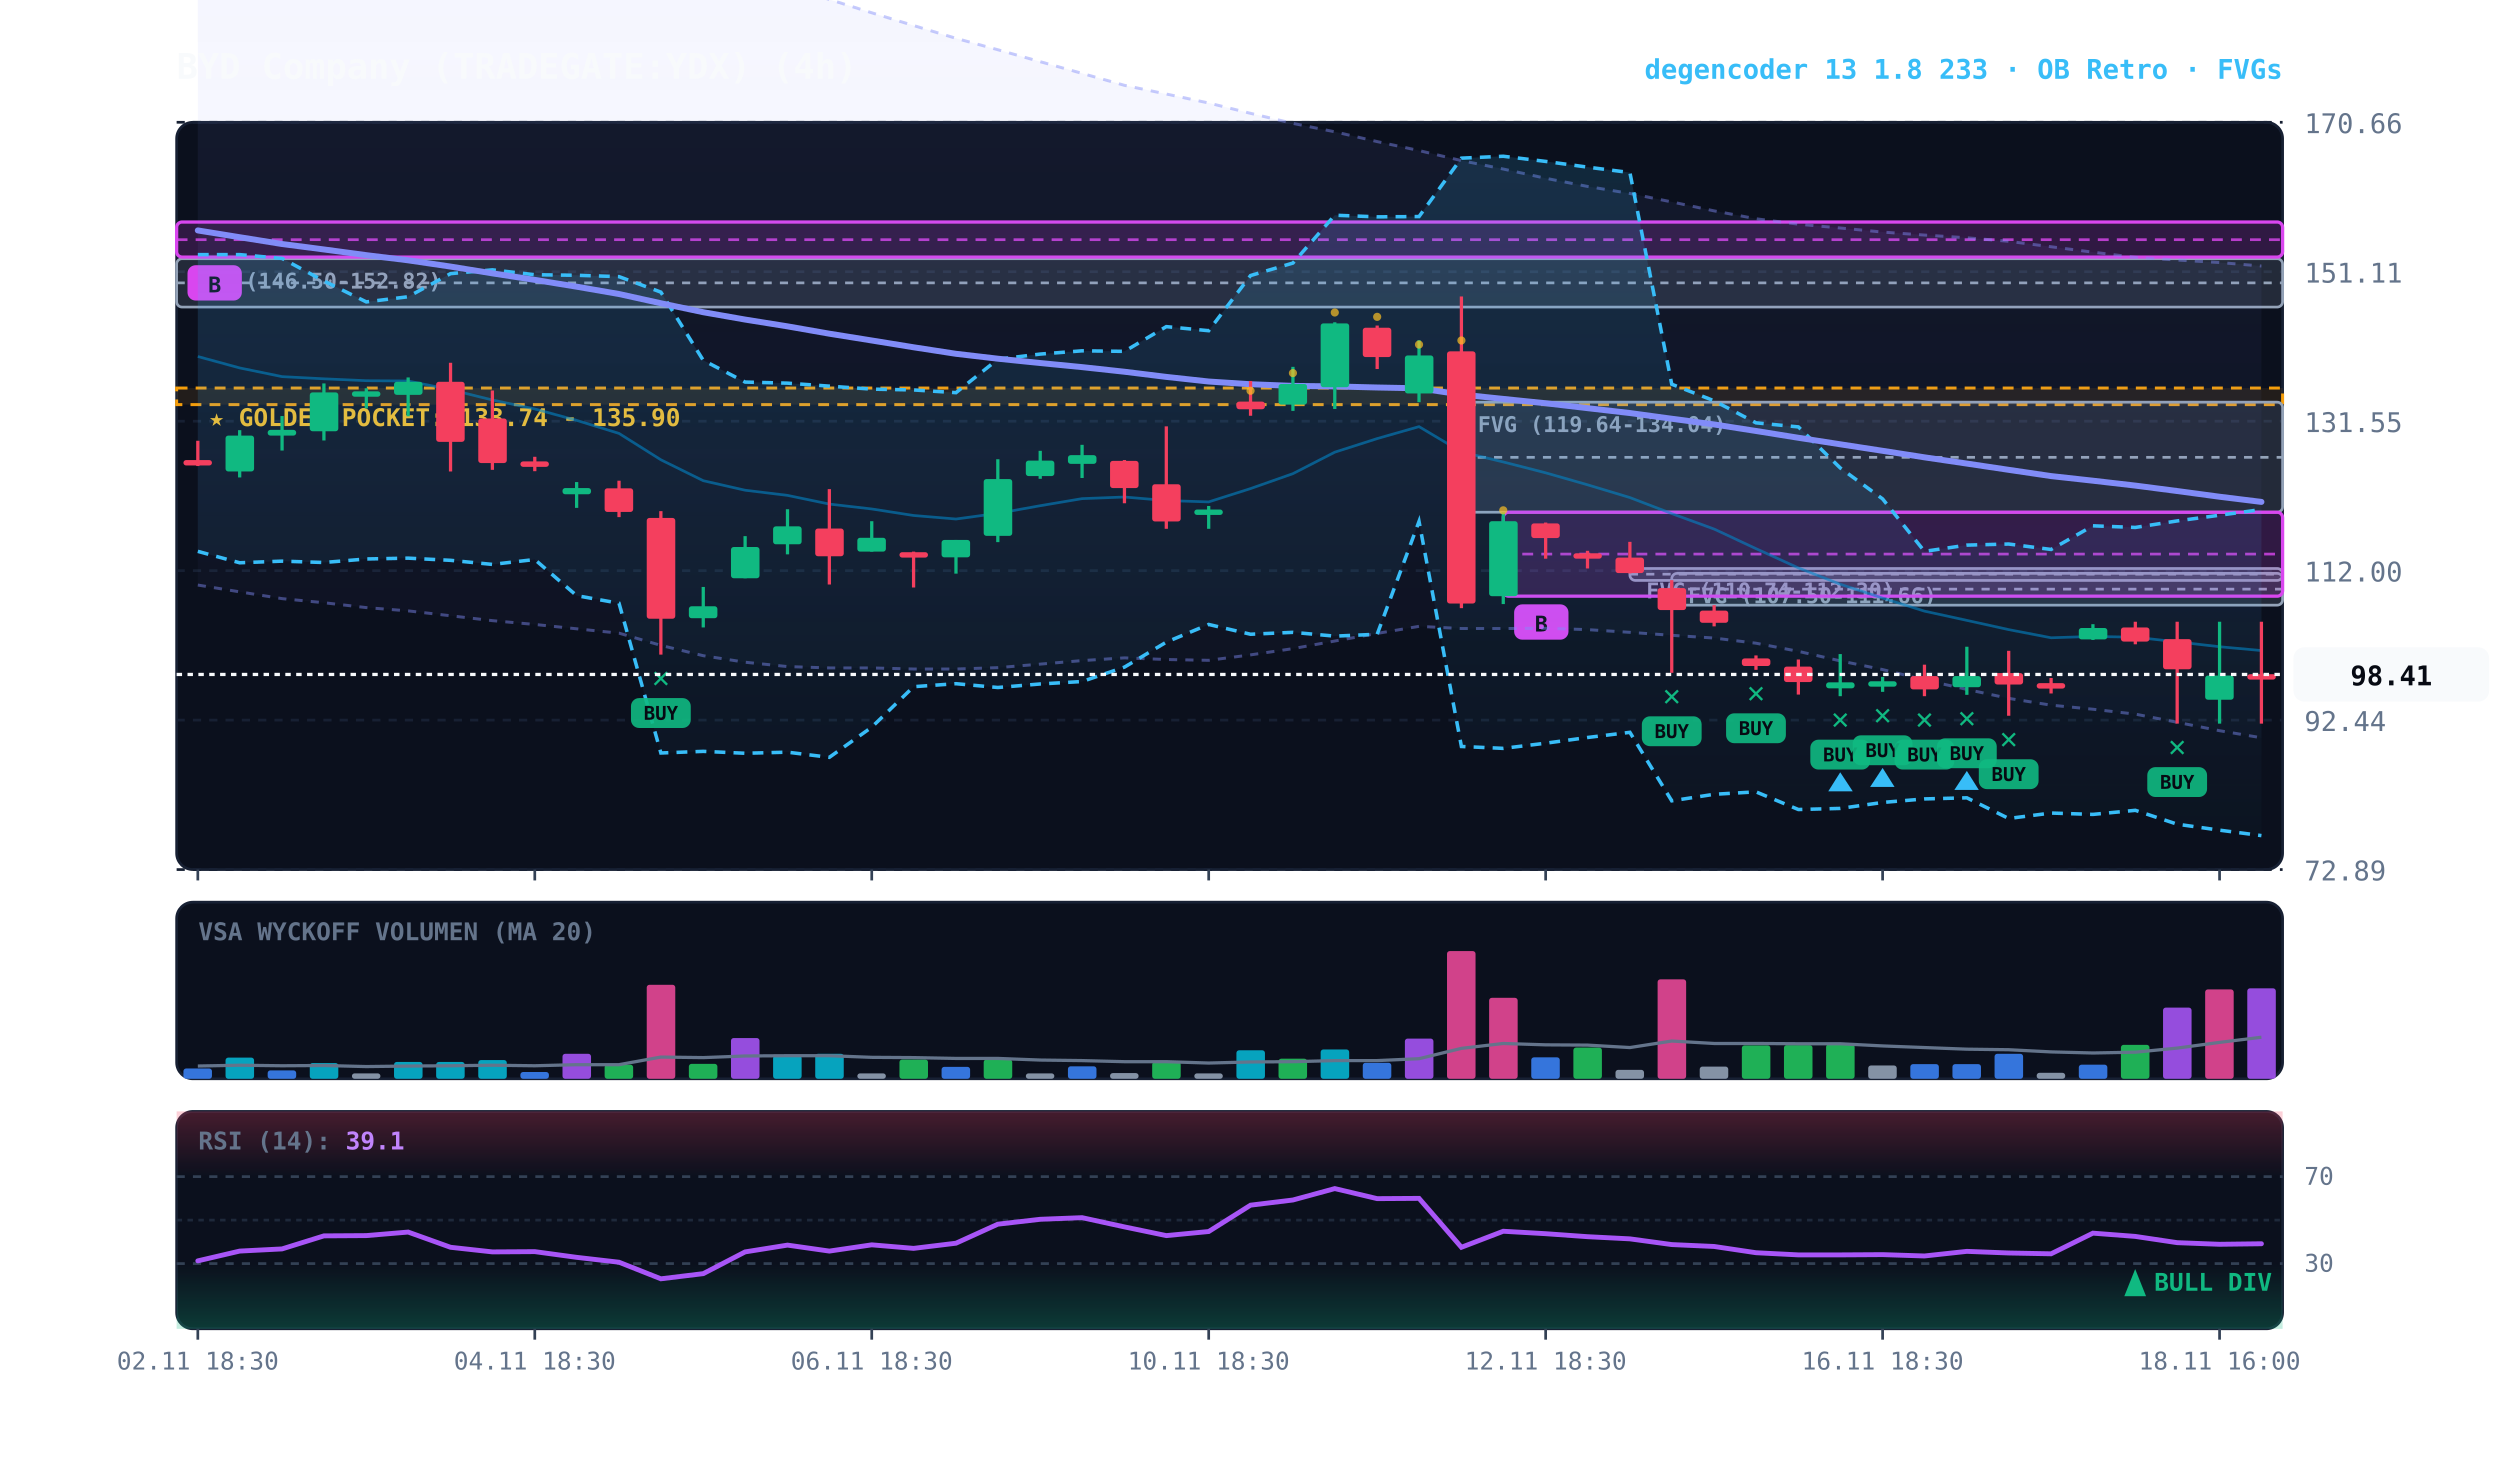
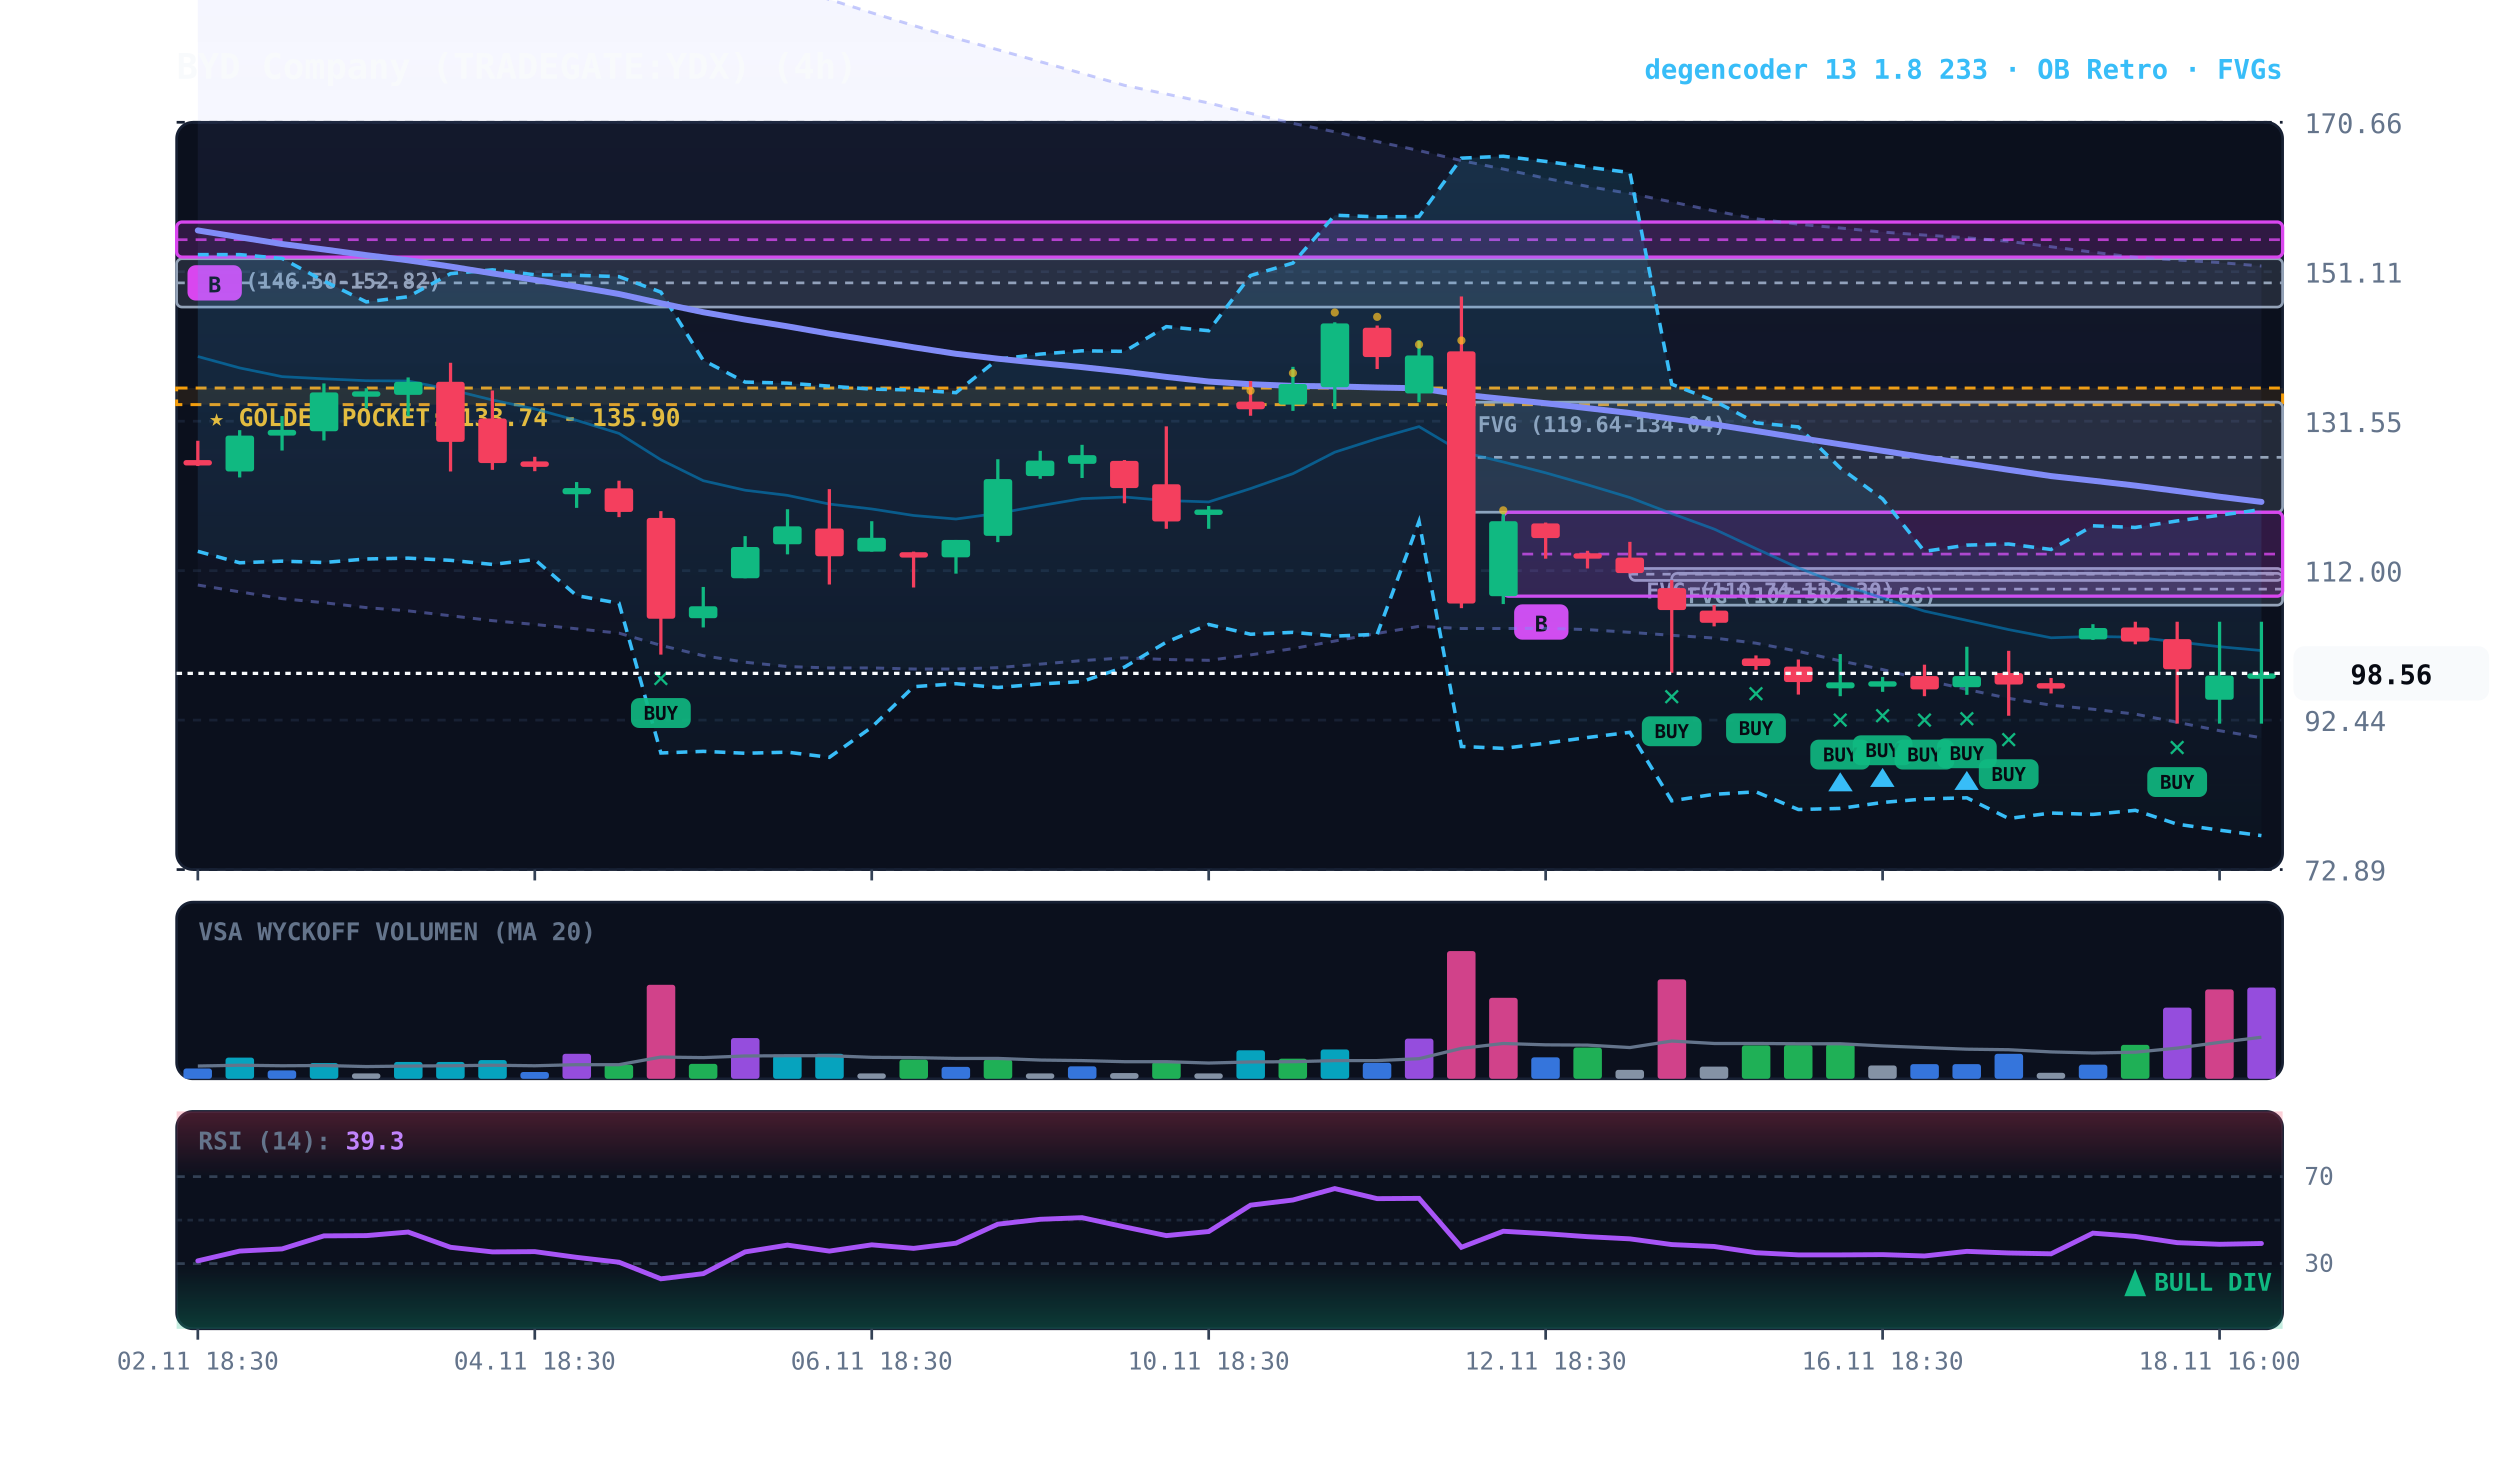
<svg xmlns="http://www.w3.org/2000/svg" viewBox="0 0 920 540" width="100%" height="100%" style="background:#070a13; font-family:'JetBrains Mono', monospace;">
  <defs>
    <linearGradient id="cloud-grad" x1="0%" y1="0%" x2="0%" y2="100%">
      <stop offset="0%" stop-color="#38bdf8" stop-opacity="0.14" />
      <stop offset="100%" stop-color="#38bdf8" stop-opacity="0.02" />
    </linearGradient>
    <linearGradient id="rfe-cloud" x1="0%" y1="0%" x2="0%" y2="100%">
      <stop offset="0%" stop-color="#818cf8" stop-opacity="0.09" />
      <stop offset="100%" stop-color="#818cf8" stop-opacity="0.02" />
    </linearGradient>
    <linearGradient id="rsi-overbought" x1="0%" y1="0%" x2="0%" y2="100%">
      <stop offset="0%" stop-color="#f43f5e" stop-opacity="0.25" />
      <stop offset="100%" stop-color="#f43f5e" stop-opacity="0.0" />
    </linearGradient>
    <linearGradient id="rsi-oversold" x1="0%" y1="0%" x2="0%" y2="100%">
      <stop offset="0%" stop-color="#10b981" stop-opacity="0.0" />
      <stop offset="100%" stop-color="#10b981" stop-opacity="0.25" />
    </linearGradient>
  </defs>
  <rect x="65" y="45" width="775" height="275" fill="#0b101d" rx="6" stroke="#172033" stroke-width="1" />
  <rect x="65" y="332" width="775" height="65" fill="#0b101d" rx="6" stroke="#172033" stroke-width="1" />
  <rect x="65" y="409" width="775" height="80" fill="#0b101d" rx="6" stroke="#172033" stroke-width="1" />
  <line x1="65" y1="320.0" x2="840" y2="320.0" stroke="#172033" stroke-dasharray="3,3" stroke-width="1" />
  <text x="848" y="324.0" fill="#64748b" font-size="10" text-anchor="start">72.89</text>
  <line x1="65" y1="265.0" x2="840" y2="265.0" stroke="#172033" stroke-dasharray="3,3" stroke-width="1" />
  <text x="848" y="269.0" fill="#64748b" font-size="10" text-anchor="start">92.44</text>
  <line x1="65" y1="210.0" x2="840" y2="210.0" stroke="#172033" stroke-dasharray="3,3" stroke-width="1" />
  <text x="848" y="214.0" fill="#64748b" font-size="10" text-anchor="start">112.00</text>
  <line x1="65" y1="155.0" x2="840" y2="155.0" stroke="#172033" stroke-dasharray="3,3" stroke-width="1" />
  <text x="848" y="159.0" fill="#64748b" font-size="10" text-anchor="start">131.55</text>
  <line x1="65" y1="100.0" x2="840" y2="100.0" stroke="#172033" stroke-dasharray="3,3" stroke-width="1" />
  <text x="848" y="104.0" fill="#64748b" font-size="10" text-anchor="start">151.11</text>
  <line x1="65" y1="45.0" x2="840" y2="45.0" stroke="#172033" stroke-dasharray="3,3" stroke-width="1" />
  <text x="848" y="49.0" fill="#64748b" font-size="10" text-anchor="start">170.66</text>
  <rect x="65" y="142.8" width="775" height="6.1" fill="rgba(245, 158, 11, 0.10)" stroke="#f59e0b" stroke-dasharray="4,3" stroke-width="1.1" />
  <text x="77" y="156.8" fill="#fbbf24" font-size="9" font-weight="bold">★ GOLDEN POCKET: 133.74 - 135.90</text>
  <rect x="615.2" y="211.0" width="224.8" height="11.7" fill="rgba(148, 163, 184, 0.18)" stroke="#94a3b8" stroke-width="1" rx="2" />
  <line x1="615.2" y1="216.8" x2="840" y2="216.8" stroke="#94a3b8" stroke-dasharray="3,3" stroke-width="1" />
  <text x="621.2" y="222.0" fill="#94a3b8" font-size="8" font-weight="bold">FVG (107.50-111.66)</text>
  <rect x="599.8" y="209.2" width="240.2" height="4.4" fill="rgba(148, 163, 184, 0.18)" stroke="#94a3b8" stroke-width="1" rx="2" />
  <line x1="599.8" y1="211.3" x2="840" y2="211.3" stroke="#94a3b8" stroke-dasharray="3,3" stroke-width="1" />
  <text x="605.8" y="220.2" fill="#94a3b8" font-size="8" font-weight="bold">FVG (110.74-112.30)</text>
  <rect x="537.8" y="148.0" width="302.2" height="40.5" fill="rgba(148, 163, 184, 0.18)" stroke="#94a3b8" stroke-width="1" rx="2" />
  <line x1="537.8" y1="168.3" x2="840" y2="168.3" stroke="#94a3b8" stroke-dasharray="3,3" stroke-width="1" />
  <text x="543.8" y="159.0" fill="#94a3b8" font-size="8" font-weight="bold">FVG (119.64-134.04)</text>
  <rect x="65.0" y="95.2" width="775.0" height="17.8" fill="rgba(148, 163, 184, 0.18)" stroke="#94a3b8" stroke-width="1" rx="2" />
  <line x1="65.0" y1="104.1" x2="840" y2="104.1" stroke="#94a3b8" stroke-dasharray="3,3" stroke-width="1" />
  <text x="71.0" y="106.2" fill="#94a3b8" font-size="8" font-weight="bold">FVG (146.50-152.82)</text>
  <rect x="553.2" y="188.5" width="286.8" height="30.9" fill="rgba(217, 70, 239, 0.18)" stroke="#d946ef" stroke-width="1.2" rx="2" />
  <line x1="553.2" y1="203.9" x2="840" y2="203.9" stroke="#d946ef" stroke-dasharray="4,3" stroke-width="1.0" opacity="0.8" />
  <rect x="557.2" y="222.4" width="20" height="13" fill="#d946ef" rx="3" />
  <text x="567.2" y="232.4" fill="#070a13" font-size="8" font-weight="bold" text-anchor="middle">B</text>
  <rect x="65.0" y="81.7" width="775.0" height="12.9" fill="rgba(217, 70, 239, 0.18)" stroke="#d946ef" stroke-width="1.2" rx="2" />
  <line x1="65.0" y1="88.2" x2="840" y2="88.2" stroke="#d946ef" stroke-dasharray="4,3" stroke-width="1.0" opacity="0.8" />
  <rect x="69.0" y="97.6" width="20" height="13" fill="#d946ef" rx="3" />
  <text x="79.0" y="107.6" fill="#070a13" font-size="8" font-weight="bold" text-anchor="middle">B</text>
  <polygon points="72.8,-45.8 88.2,-43.2 103.8,-40.8 119.2,-38.1 134.8,-35.8 150.2,-33.2 165.8,-30.4 181.2,-27.2 196.8,-23.9 212.2,-20.4 227.8,-16.7 243.2,-14.3 258.8,-11.6 274.2,-8.5 289.8,-5.1 305.2,-0.2 320.8,4.7 336.2,9.4 351.8,14.1 367.2,18.3 382.8,22.7 398.2,27.0 413.8,31.4 429.2,34.6 444.8,37.9 460.2,41.7 475.8,45.4 491.2,48.5 506.8,52.1 522.2,55.4 537.8,59.1 553.2,62.2 568.8,65.6 584.2,68.6 599.8,71.2 615.2,74.3 630.8,77.6 646.2,80.5 661.8,82.5 677.2,83.9 692.8,85.4 708.2,86.5 723.8,87.5 739.2,88.8 754.8,90.8 770.2,92.8 785.8,94.7 801.2,95.7 816.8,96.6 832.2,97.9 832.2,271.5 816.8,268.9 801.2,265.8 785.8,262.8 770.2,261.0 754.8,259.5 739.2,257.0 723.8,253.7 708.2,250.2 692.8,246.4 677.2,243.2 661.8,239.7 646.2,236.7 630.8,234.8 615.2,233.8 599.8,232.7 584.2,231.7 568.8,231.2 553.2,231.3 537.8,231.3 522.2,230.5 506.8,233.1 491.2,235.9 475.8,238.7 460.2,241.0 444.8,243.0 429.2,242.7 413.8,242.1 398.2,243.1 382.8,244.4 367.2,245.7 351.8,246.2 336.2,246.2 320.8,245.8 305.2,245.8 289.8,245.3 274.2,243.7 258.8,241.3 243.2,237.5 227.8,233.0 212.2,231.4 196.8,229.8 181.2,228.4 165.8,226.6 150.2,224.8 134.8,223.6 119.2,221.8 103.8,220.3 88.2,217.8 72.8,215.3" fill="url(#rfe-cloud)" />
  <polyline points="72.8,-45.8 88.2,-43.2 103.8,-40.8 119.2,-38.1 134.8,-35.8 150.2,-33.2 165.8,-30.4 181.2,-27.2 196.8,-23.9 212.2,-20.4 227.8,-16.7 243.2,-14.3 258.8,-11.6 274.2,-8.5 289.8,-5.1 305.2,-0.2 320.8,4.7 336.2,9.4 351.8,14.1 367.2,18.3 382.8,22.7 398.2,27.0 413.8,31.4 429.2,34.6 444.8,37.9 460.2,41.7 475.8,45.4 491.2,48.5 506.8,52.1 522.2,55.4 537.8,59.1 553.2,62.2 568.8,65.6 584.2,68.6 599.8,71.2 615.2,74.3 630.8,77.6 646.2,80.5 661.8,82.5 677.2,83.9 692.8,85.4 708.2,86.5 723.8,87.5 739.2,88.8 754.8,90.8 770.2,92.8 785.8,94.7 801.2,95.7 816.8,96.6 832.2,97.9" fill="none" stroke="#818cf8" stroke-width="1.1" stroke-opacity="0.45" stroke-dasharray="3,3" />
  <polyline points="72.8,215.3 88.2,217.8 103.8,220.3 119.2,221.8 134.8,223.6 150.2,224.8 165.8,226.6 181.2,228.4 196.8,229.8 212.2,231.4 227.8,233.0 243.2,237.5 258.8,241.3 274.2,243.7 289.8,245.3 305.2,245.8 320.8,245.8 336.2,246.2 351.8,246.2 367.2,245.7 382.8,244.4 398.2,243.1 413.8,242.1 429.2,242.7 444.8,243.0 460.2,241.0 475.8,238.7 491.2,235.9 506.8,233.1 522.2,230.5 537.8,231.3 553.2,231.3 568.8,231.2 584.2,231.7 599.8,232.7 615.2,233.8 630.8,234.8 646.2,236.7 661.8,239.7 677.2,243.2 692.8,246.4 708.2,250.2 723.8,253.7 739.2,257.0 754.8,259.5 770.2,261.0 785.8,262.8 801.2,265.8 816.8,268.9 832.2,271.5" fill="none" stroke="#818cf8" stroke-width="1.1" stroke-opacity="0.45" stroke-dasharray="3,3" />
  <polygon points="72.8,93.7 88.2,93.7 103.8,95.1 119.2,103.4 134.8,111.1 150.2,109.2 165.8,100.7 181.2,99.3 196.8,101.1 212.2,101.3 227.8,101.8 243.2,107.5 258.8,132.6 274.2,140.6 289.8,141.0 305.2,142.1 320.8,143.2 336.2,143.5 351.8,144.5 367.2,132.2 382.8,130.3 398.2,129.1 413.8,129.3 429.2,120.2 444.8,121.7 460.2,101.4 475.8,96.8 491.2,79.2 506.8,79.8 522.2,79.7 537.8,58.2 553.2,57.5 568.8,59.4 584.2,61.5 599.8,63.5 615.2,141.4 630.8,147.5 646.2,155.6 661.8,157.1 677.2,172.2 692.8,183.6 708.2,202.9 723.8,200.6 739.2,200.2 754.8,202.2 770.2,193.5 785.8,194.1 801.2,191.7 816.8,189.6 832.2,187.5 832.2,307.5 816.8,305.5 801.2,303.3 785.8,298.2 770.2,299.7 754.8,299.2 739.2,301.2 723.8,293.6 708.2,294.0 692.8,295.3 677.2,297.5 661.8,297.9 646.2,291.4 630.8,292.3 615.2,294.7 599.8,269.5 584.2,271.4 568.8,273.5 553.2,275.4 537.8,274.7 522.2,191.9 506.8,233.4 491.2,234.1 475.8,232.7 460.2,233.4 444.8,229.8 429.2,236.3 413.8,245.5 398.2,250.8 382.8,251.7 367.2,253.0 351.8,251.6 336.2,252.7 320.8,267.6 305.2,278.7 289.8,276.8 274.2,277.2 258.8,276.5 243.2,277.1 227.8,222.0 212.2,219.2 196.8,205.9 181.2,207.7 165.8,206.2 150.2,205.4 134.8,205.7 119.2,207.0 103.8,206.5 88.2,207.1 72.8,202.9" fill="url(#cloud-grad)" />
  <polyline points="72.8,93.7 88.2,93.7 103.8,95.1 119.2,103.4 134.8,111.1 150.2,109.2 165.8,100.7 181.2,99.3 196.8,101.1 212.2,101.3 227.8,101.8 243.2,107.5 258.8,132.6 274.2,140.6 289.8,141.0 305.2,142.1 320.8,143.2 336.2,143.5 351.8,144.5 367.2,132.2 382.8,130.3 398.2,129.1 413.8,129.3 429.2,120.2 444.8,121.7 460.2,101.4 475.8,96.8 491.2,79.2 506.8,79.8 522.2,79.7 537.8,58.2 553.2,57.5 568.8,59.4 584.2,61.5 599.8,63.5 615.2,141.4 630.8,147.5 646.2,155.6 661.8,157.1 677.2,172.2 692.8,183.6 708.2,202.9 723.8,200.6 739.2,200.2 754.8,202.2 770.2,193.5 785.8,194.1 801.2,191.7 816.8,189.6 832.2,187.5" fill="none" stroke="#38bdf8" stroke-width="1.3" stroke-dasharray="4,3" />
  <polyline points="72.8,202.9 88.2,207.1 103.8,206.5 119.2,207.0 134.8,205.7 150.2,205.4 165.8,206.2 181.2,207.7 196.8,205.9 212.2,219.2 227.8,222.0 243.2,277.1 258.8,276.5 274.2,277.2 289.8,276.8 305.2,278.7 320.8,267.6 336.2,252.7 351.8,251.6 367.2,253.0 382.8,251.7 398.2,250.8 413.8,245.5 429.2,236.3 444.8,229.8 460.2,233.4 475.8,232.7 491.2,234.1 506.8,233.4 522.2,191.9 537.8,274.7 553.2,275.4 568.8,273.5 584.2,271.4 599.8,269.5 615.2,294.7 630.8,292.3 646.2,291.4 661.8,297.9 677.2,297.5 692.8,295.3 708.2,294.0 723.8,293.6 739.2,301.2 754.8,299.2 770.2,299.7 785.8,298.2 801.2,303.3 816.8,305.5 832.2,307.5" fill="none" stroke="#38bdf8" stroke-width="1.3" stroke-dasharray="4,3" />
  <polyline points="72.8,131.2 88.2,135.4 103.8,138.6 119.2,139.4 134.8,140.1 150.2,140.2 165.8,143.4 181.2,147.2 196.8,150.5 212.2,154.7 227.8,159.5 243.2,169.2 258.8,176.9 274.2,180.4 289.8,182.3 305.2,185.5 320.8,187.3 336.2,189.7 351.8,191.0 367.2,188.9 382.8,186.1 398.2,183.5 413.8,182.9 429.2,184.2 444.8,184.7 460.2,179.8 475.8,174.3 491.2,166.4 506.8,161.4 522.2,157.0 537.8,166.3 553.2,170.0 568.8,174.0 584.2,178.4 599.8,183.1 615.2,189.0 630.8,194.7 646.2,201.9 661.8,209.0 677.2,215.0 692.8,220.1 708.2,224.9 723.8,228.3 739.2,231.7 754.8,234.7 770.2,234.2 785.8,234.5 801.2,236.2 816.8,238.0 832.2,239.4" fill="none" stroke="#0284c7" stroke-width="1.0" stroke-opacity="0.6" />
  <polyline points="72.8,84.8 88.2,87.3 103.8,89.8 119.2,91.8 134.8,93.9 150.2,95.8 165.8,98.1 181.2,100.6 196.8,103.0 212.2,105.5 227.8,108.2 243.2,111.6 258.8,114.9 274.2,117.6 289.8,120.1 305.2,122.8 320.8,125.3 336.2,127.8 351.8,130.2 367.2,132.0 382.8,133.6 398.2,135.1 413.8,136.8 429.2,138.7 444.8,140.4 460.2,141.4 475.8,142.0 491.2,142.2 506.8,142.6 522.2,142.9 537.8,145.2 553.2,146.8 568.8,148.4 584.2,150.2 599.8,152.0 615.2,154.1 630.8,156.2 646.2,158.6 661.8,161.1 677.2,163.5 692.8,165.9 708.2,168.3 723.8,170.6 739.2,172.9 754.8,175.2 770.2,176.9 785.8,178.7 801.2,180.7 816.8,182.8 832.2,184.7" fill="none" stroke="#818cf8" stroke-width="2.2" stroke-linecap="round" />
  <line x1="72.8" y1="162.2" x2="72.8" y2="171.5" stroke="#f43f5e" stroke-width="1.2" />
  <rect x="67.5" y="169.3" width="10.5" height="2.0" fill="#f43f5e" rx="1" />
  <line x1="88.2" y1="158.3" x2="88.2" y2="175.7" stroke="#10b981" stroke-width="1.2" />
  <rect x="83.0" y="160.3" width="10.5" height="13.2" fill="#10b981" rx="1" />
  <line x1="103.8" y1="153.1" x2="103.8" y2="165.8" stroke="#10b981" stroke-width="1.2" />
  <rect x="98.5" y="158.2" width="10.5" height="2.1" fill="#10b981" rx="1" />
  <line x1="119.2" y1="141.1" x2="119.2" y2="162.1" stroke="#10b981" stroke-width="1.2" />
  <rect x="114.0" y="144.4" width="10.5" height="14.3" fill="#10b981" rx="1" />
  <line x1="134.8" y1="142.9" x2="134.8" y2="150.3" stroke="#10b981" stroke-width="1.2" />
  <rect x="129.5" y="144.0" width="10.5" height="2.0" fill="#10b981" rx="1" />
  <line x1="150.2" y1="138.9" x2="150.2" y2="153.2" stroke="#10b981" stroke-width="1.2" />
  <rect x="145.0" y="140.5" width="10.5" height="4.8" fill="#10b981" rx="1" />
  <line x1="165.8" y1="133.5" x2="165.8" y2="173.5" stroke="#f43f5e" stroke-width="1.2" />
  <rect x="160.5" y="140.5" width="10.5" height="22.1" fill="#f43f5e" rx="1" />
  <line x1="181.2" y1="143.7" x2="181.2" y2="172.9" stroke="#f43f5e" stroke-width="1.2" />
  <rect x="176.0" y="154.0" width="10.5" height="16.4" fill="#f43f5e" rx="1" />
  <line x1="196.8" y1="168.1" x2="196.8" y2="173.4" stroke="#f43f5e" stroke-width="1.2" />
  <rect x="191.5" y="169.8" width="10.5" height="2.0" fill="#f43f5e" rx="1" />
  <line x1="212.2" y1="177.4" x2="212.2" y2="186.9" stroke="#10b981" stroke-width="1.2" />
  <rect x="207.0" y="179.6" width="10.5" height="2.3" fill="#10b981" rx="1" />
  <line x1="227.8" y1="176.9" x2="227.8" y2="190.3" stroke="#f43f5e" stroke-width="1.2" />
  <rect x="222.5" y="179.7" width="10.5" height="8.7" fill="#f43f5e" rx="1" />
  <line x1="243.2" y1="188.1" x2="243.2" y2="240.9" stroke="#f43f5e" stroke-width="1.2" />
  <rect x="238.0" y="190.6" width="10.5" height="37.1" fill="#f43f5e" rx="1" />
  <text x="243.2" y="252.9" fill="#10b981" font-size="11" font-weight="bold" text-anchor="middle">✕</text>
  <rect x="232.2" y="256.9" width="22" height="11" fill="#10b981" rx="3" opacity="0.9" />
  <text x="243.2" y="264.9" fill="#070a13" font-size="7" font-weight="bold" text-anchor="middle">BUY</text>
  <line x1="258.8" y1="216.0" x2="258.8" y2="230.9" stroke="#10b981" stroke-width="1.2" />
  <rect x="253.5" y="223.1" width="10.5" height="4.4" fill="#10b981" rx="1" />
  <line x1="274.2" y1="197.3" x2="274.2" y2="212.8" stroke="#10b981" stroke-width="1.2" />
  <rect x="269.0" y="201.3" width="10.5" height="11.5" fill="#10b981" rx="1" />
  <line x1="289.8" y1="187.4" x2="289.8" y2="204.0" stroke="#10b981" stroke-width="1.2" />
  <rect x="284.5" y="193.7" width="10.5" height="6.6" fill="#10b981" rx="1" />
  <line x1="305.2" y1="180.0" x2="305.2" y2="215.1" stroke="#f43f5e" stroke-width="1.2" />
  <rect x="300.0" y="194.5" width="10.5" height="10.2" fill="#f43f5e" rx="1" />
  <line x1="320.8" y1="191.8" x2="320.8" y2="203.0" stroke="#10b981" stroke-width="1.2" />
  <rect x="315.5" y="197.9" width="10.5" height="5.1" fill="#10b981" rx="1" />
  <line x1="336.2" y1="203.0" x2="336.2" y2="216.2" stroke="#f43f5e" stroke-width="1.2" />
  <rect x="331.0" y="203.2" width="10.5" height="2.0" fill="#f43f5e" rx="1" />
  <line x1="351.8" y1="198.7" x2="351.8" y2="211.1" stroke="#10b981" stroke-width="1.2" />
  <rect x="346.5" y="198.7" width="10.5" height="6.4" fill="#10b981" rx="1" />
  <line x1="367.2" y1="169.0" x2="367.2" y2="199.5" stroke="#10b981" stroke-width="1.2" />
  <rect x="362.0" y="176.3" width="10.5" height="20.9" fill="#10b981" rx="1" />
  <line x1="382.8" y1="165.9" x2="382.8" y2="176.2" stroke="#10b981" stroke-width="1.2" />
  <rect x="377.5" y="169.5" width="10.5" height="5.7" fill="#10b981" rx="1" />
  <line x1="398.2" y1="163.7" x2="398.2" y2="175.9" stroke="#10b981" stroke-width="1.2" />
  <rect x="393.0" y="167.5" width="10.5" height="3.2" fill="#10b981" rx="1" />
  <line x1="413.8" y1="169.3" x2="413.8" y2="185.2" stroke="#f43f5e" stroke-width="1.2" />
  <rect x="408.5" y="169.6" width="10.5" height="10.0" fill="#f43f5e" rx="1" />
  <line x1="429.2" y1="156.9" x2="429.2" y2="194.6" stroke="#f43f5e" stroke-width="1.2" />
  <rect x="424.0" y="178.2" width="10.5" height="13.7" fill="#f43f5e" rx="1" />
  <line x1="444.8" y1="186.2" x2="444.8" y2="194.6" stroke="#10b981" stroke-width="1.2" />
  <rect x="439.5" y="187.5" width="10.5" height="2.0" fill="#10b981" rx="1" />
  <line x1="460.2" y1="140.2" x2="460.2" y2="153.0" stroke="#f43f5e" stroke-width="1.2" />
  <rect x="455.0" y="147.8" width="10.5" height="2.8" fill="#f43f5e" rx="1" />
  <circle cx="460.2" cy="143.8" r="1.5" fill="#fbbf24" opacity="0.7" />
  <line x1="475.8" y1="135.0" x2="475.8" y2="151.2" stroke="#10b981" stroke-width="1.2" />
  <rect x="470.5" y="141.3" width="10.5" height="7.6" fill="#10b981" rx="1" />
  <circle cx="475.8" cy="137.3" r="1.5" fill="#fbbf24" opacity="0.7" />
  <line x1="491.2" y1="118.6" x2="491.2" y2="150.5" stroke="#10b981" stroke-width="1.2" />
  <rect x="486.0" y="119.0" width="10.5" height="23.5" fill="#10b981" rx="1" />
  <circle cx="491.2" cy="115.0" r="1.5" fill="#fbbf24" opacity="0.7" />
  <line x1="506.8" y1="119.8" x2="506.8" y2="135.8" stroke="#f43f5e" stroke-width="1.2" />
  <rect x="501.5" y="120.6" width="10.5" height="10.8" fill="#f43f5e" rx="1" />
  <circle cx="506.8" cy="116.6" r="1.5" fill="#fbbf24" opacity="0.7" />
  <line x1="522.2" y1="125.2" x2="522.2" y2="148.0" stroke="#10b981" stroke-width="1.2" />
  <rect x="517.0" y="130.8" width="10.5" height="14.0" fill="#10b981" rx="1" />
  <circle cx="522.2" cy="126.8" r="1.5" fill="#fbbf24" opacity="0.7" />
  <line x1="537.8" y1="109.1" x2="537.8" y2="223.8" stroke="#f43f5e" stroke-width="1.2" />
  <rect x="532.5" y="129.3" width="10.5" height="92.8" fill="#f43f5e" rx="1" />
  <circle cx="537.8" cy="125.3" r="1.5" fill="#fbbf24" opacity="0.7" />
  <line x1="553.2" y1="188.5" x2="553.2" y2="222.3" stroke="#10b981" stroke-width="1.2" />
  <rect x="548.0" y="191.8" width="10.5" height="27.6" fill="#10b981" rx="1" />
  <circle cx="553.2" cy="187.8" r="1.5" fill="#fbbf24" opacity="0.7" />
  <line x1="568.8" y1="192.3" x2="568.8" y2="205.6" stroke="#f43f5e" stroke-width="1.2" />
  <rect x="563.5" y="192.6" width="10.5" height="5.4" fill="#f43f5e" rx="1" />
  <line x1="584.2" y1="202.7" x2="584.2" y2="209.2" stroke="#f43f5e" stroke-width="1.2" />
  <rect x="579.0" y="203.6" width="10.5" height="2.0" fill="#f43f5e" rx="1" />
  <line x1="599.8" y1="199.4" x2="599.8" y2="211.0" stroke="#f43f5e" stroke-width="1.2" />
  <rect x="594.5" y="205.2" width="10.5" height="5.7" fill="#f43f5e" rx="1" />
  <line x1="615.2" y1="213.5" x2="615.2" y2="247.6" stroke="#f43f5e" stroke-width="1.2" />
  <rect x="610.0" y="216.4" width="10.5" height="8.1" fill="#f43f5e" rx="1" />
  <text x="615.2" y="259.6" fill="#10b981" font-size="11" font-weight="bold" text-anchor="middle">✕</text>
  <rect x="604.2" y="263.6" width="22" height="11" fill="#10b981" rx="3" opacity="0.9" />
  <text x="615.2" y="271.6" fill="#070a13" font-size="7" font-weight="bold" text-anchor="middle">BUY</text>
  <line x1="630.8" y1="222.7" x2="630.8" y2="230.5" stroke="#f43f5e" stroke-width="1.2" />
  <rect x="625.5" y="224.7" width="10.5" height="4.5" fill="#f43f5e" rx="1" />
  <line x1="646.2" y1="241.2" x2="646.2" y2="246.5" stroke="#f43f5e" stroke-width="1.2" />
  <rect x="641.0" y="242.3" width="10.5" height="2.8" fill="#f43f5e" rx="1" />
  <text x="646.2" y="258.5" fill="#10b981" font-size="11" font-weight="bold" text-anchor="middle">✕</text>
  <rect x="635.2" y="262.5" width="22" height="11" fill="#10b981" rx="3" opacity="0.9" />
  <text x="646.2" y="270.5" fill="#070a13" font-size="7" font-weight="bold" text-anchor="middle">BUY</text>
  <line x1="661.8" y1="242.7" x2="661.8" y2="255.6" stroke="#f43f5e" stroke-width="1.2" />
  <rect x="656.5" y="245.3" width="10.5" height="5.7" fill="#f43f5e" rx="1" />
  <line x1="677.2" y1="240.7" x2="677.2" y2="256.2" stroke="#10b981" stroke-width="1.2" />
  <rect x="672.0" y="251.1" width="10.5" height="2.2" fill="#10b981" rx="1" />
  <text x="677.2" y="268.2" fill="#10b981" font-size="11" font-weight="bold" text-anchor="middle">✕</text>
  <rect x="666.2" y="272.2" width="22" height="11" fill="#10b981" rx="3" opacity="0.9" />
  <text x="677.2" y="280.2" fill="#070a13" font-size="7" font-weight="bold" text-anchor="middle">BUY</text>
  <polygon points="677.2,284.2 672.8,291.2 681.8,291.2" fill="#38bdf8" />
  <line x1="692.8" y1="249.1" x2="692.8" y2="254.6" stroke="#10b981" stroke-width="1.2" />
  <rect x="687.5" y="250.7" width="10.5" height="2.0" fill="#10b981" rx="1" />
  <text x="692.8" y="266.6" fill="#10b981" font-size="11" font-weight="bold" text-anchor="middle">✕</text>
  <rect x="681.8" y="270.6" width="22" height="11" fill="#10b981" rx="3" opacity="0.9" />
  <text x="692.8" y="278.6" fill="#070a13" font-size="7" font-weight="bold" text-anchor="middle">BUY</text>
  <polygon points="692.8,282.6 688.2,289.6 697.2,289.6" fill="#38bdf8" />
  <line x1="708.2" y1="244.6" x2="708.2" y2="256.2" stroke="#f43f5e" stroke-width="1.2" />
  <rect x="703.0" y="248.8" width="10.5" height="4.9" fill="#f43f5e" rx="1" />
  <text x="708.2" y="268.2" fill="#10b981" font-size="11" font-weight="bold" text-anchor="middle">✕</text>
  <rect x="697.2" y="272.2" width="22" height="11" fill="#10b981" rx="3" opacity="0.9" />
  <text x="708.2" y="280.2" fill="#070a13" font-size="7" font-weight="bold" text-anchor="middle">BUY</text>
  <line x1="723.8" y1="238.0" x2="723.8" y2="255.7" stroke="#10b981" stroke-width="1.2" />
  <rect x="718.5" y="248.8" width="10.5" height="4.1" fill="#10b981" rx="1" />
  <text x="723.8" y="267.7" fill="#10b981" font-size="11" font-weight="bold" text-anchor="middle">✕</text>
  <rect x="712.8" y="271.7" width="22" height="11" fill="#10b981" rx="3" opacity="0.9" />
  <text x="723.8" y="279.7" fill="#070a13" font-size="7" font-weight="bold" text-anchor="middle">BUY</text>
  <polygon points="723.8,283.7 719.2,290.7 728.2,290.7" fill="#38bdf8" />
  <line x1="739.2" y1="239.5" x2="739.2" y2="263.4" stroke="#f43f5e" stroke-width="1.2" />
  <rect x="734.0" y="247.7" width="10.5" height="4.2" fill="#f43f5e" rx="1" />
  <text x="739.2" y="275.4" fill="#10b981" font-size="11" font-weight="bold" text-anchor="middle">✕</text>
  <rect x="728.2" y="279.4" width="22" height="11" fill="#10b981" rx="3" opacity="0.9" />
  <text x="739.2" y="287.4" fill="#070a13" font-size="7" font-weight="bold" text-anchor="middle">BUY</text>
  <line x1="754.8" y1="249.5" x2="754.8" y2="255.2" stroke="#f43f5e" stroke-width="1.2" />
  <rect x="749.5" y="251.4" width="10.5" height="2.0" fill="#f43f5e" rx="1" />
  <line x1="770.2" y1="229.7" x2="770.2" y2="235.5" stroke="#10b981" stroke-width="1.2" />
  <rect x="765.0" y="231.1" width="10.5" height="4.2" fill="#10b981" rx="1" />
  <line x1="785.8" y1="228.8" x2="785.8" y2="237.1" stroke="#f43f5e" stroke-width="1.2" />
  <rect x="780.5" y="230.9" width="10.5" height="5.2" fill="#f43f5e" rx="1" />
  <line x1="801.2" y1="228.8" x2="801.2" y2="266.3" stroke="#f43f5e" stroke-width="1.2" />
  <rect x="796.0" y="235.2" width="10.5" height="11.1" fill="#f43f5e" rx="1" />
  <text x="801.2" y="278.3" fill="#10b981" font-size="11" font-weight="bold" text-anchor="middle">✕</text>
  <rect x="790.2" y="282.3" width="22" height="11" fill="#10b981" rx="3" opacity="0.9" />
  <text x="801.2" y="290.3" fill="#070a13" font-size="7" font-weight="bold" text-anchor="middle">BUY</text>
  <line x1="816.8" y1="228.8" x2="816.8" y2="266.3" stroke="#10b981" stroke-width="1.2" />
  <rect x="811.5" y="248.6" width="10.5" height="8.9" fill="#10b981" rx="1" />
-   <line x1="832.2" y1="228.8" x2="832.2" y2="266.3" stroke="#f43f5e" stroke-width="1.2" />
-   <rect x="827.0" y="248.1" width="10.5" height="2.0" fill="#f43f5e" rx="1" />
-   <line x1="65" y1="248.2" x2="840" y2="248.2" stroke="#f8fafc" stroke-width="1.2" stroke-dasharray="2,2" />
-   <rect x="844" y="238.2" width="72" height="20" fill="#f8fafc" rx="4" />
-   <text x="880" y="252.2" fill="#070a13" font-size="10" font-weight="bold" text-anchor="middle">98.41</text>
+   <line x1="832.2" y1="228.8" x2="832.2" y2="266.3" stroke="#10b981" stroke-width="1.2" />
+   <rect x="827.0" y="247.8" width="10.5" height="2.0" fill="#10b981" rx="1" />
+   <line x1="65" y1="247.8" x2="840" y2="247.8" stroke="#f8fafc" stroke-width="1.2" stroke-dasharray="2,2" />
+   <rect x="844" y="237.8" width="72" height="20" fill="#f8fafc" rx="4" />
+   <text x="880" y="251.8" fill="#070a13" font-size="10" font-weight="bold" text-anchor="middle">98.56</text>
  <text x="73" y="346" fill="#64748b" font-size="9" font-weight="bold">VSA WYCKOFF VOLUMEN (MA 20)</text>
  <rect x="67.5" y="393.2" width="10.5" height="3.8" fill="#3b82f6" opacity="0.88" rx="1" />
  <rect x="83.0" y="389.2" width="10.5" height="7.8" fill="#06b6d4" opacity="0.88" rx="1" />
  <rect x="98.5" y="393.9" width="10.5" height="3.1" fill="#3b82f6" opacity="0.88" rx="1" />
  <rect x="114.0" y="391.2" width="10.5" height="5.8" fill="#06b6d4" opacity="0.88" rx="1" />
  <rect x="129.5" y="395.0" width="10.5" height="2.0" fill="#94a3b8" opacity="0.88" rx="1" />
  <rect x="145.0" y="390.8" width="10.5" height="6.2" fill="#06b6d4" opacity="0.88" rx="1" />
  <rect x="160.5" y="390.8" width="10.5" height="6.2" fill="#06b6d4" opacity="0.88" rx="1" />
  <rect x="176.0" y="390.1" width="10.5" height="6.9" fill="#06b6d4" opacity="0.88" rx="1" />
  <rect x="191.5" y="394.5" width="10.5" height="2.5" fill="#3b82f6" opacity="0.88" rx="1" />
  <rect x="207.0" y="387.8" width="10.5" height="9.2" fill="#a855f7" opacity="0.88" rx="1" />
  <rect x="222.5" y="391.8" width="10.5" height="5.2" fill="#22c55e" opacity="0.88" rx="1" />
  <rect x="238.0" y="362.4" width="10.5" height="34.6" fill="#ec4899" opacity="0.88" rx="1" />
  <rect x="253.5" y="391.5" width="10.5" height="5.5" fill="#22c55e" opacity="0.88" rx="1" />
  <rect x="269.0" y="382.0" width="10.5" height="15.0" fill="#a855f7" opacity="0.88" rx="1" />
  <rect x="284.5" y="388.4" width="10.5" height="8.6" fill="#06b6d4" opacity="0.88" rx="1" />
  <rect x="300.0" y="387.8" width="10.5" height="9.2" fill="#06b6d4" opacity="0.88" rx="1" />
  <rect x="315.5" y="395.0" width="10.5" height="2.0" fill="#94a3b8" opacity="0.88" rx="1" />
  <rect x="331.0" y="389.9" width="10.5" height="7.1" fill="#22c55e" opacity="0.88" rx="1" />
  <rect x="346.5" y="392.6" width="10.5" height="4.4" fill="#3b82f6" opacity="0.88" rx="1" />
  <rect x="362.0" y="389.9" width="10.5" height="7.1" fill="#22c55e" opacity="0.88" rx="1" />
  <rect x="377.5" y="395.0" width="10.5" height="2.0" fill="#94a3b8" opacity="0.88" rx="1" />
  <rect x="393.0" y="392.4" width="10.5" height="4.6" fill="#3b82f6" opacity="0.88" rx="1" />
  <rect x="408.5" y="394.9" width="10.5" height="2.1" fill="#94a3b8" opacity="0.88" rx="1" />
  <rect x="424.0" y="390.8" width="10.5" height="6.2" fill="#22c55e" opacity="0.88" rx="1" />
  <rect x="439.5" y="395.0" width="10.5" height="2.0" fill="#94a3b8" opacity="0.88" rx="1" />
  <rect x="455.0" y="386.5" width="10.5" height="10.5" fill="#06b6d4" opacity="0.88" rx="1" />
  <rect x="470.5" y="389.6" width="10.5" height="7.4" fill="#22c55e" opacity="0.88" rx="1" />
  <rect x="486.0" y="386.2" width="10.5" height="10.8" fill="#06b6d4" opacity="0.88" rx="1" />
  <rect x="501.5" y="391.1" width="10.5" height="5.9" fill="#3b82f6" opacity="0.88" rx="1" />
  <rect x="517.0" y="382.2" width="10.5" height="14.8" fill="#a855f7" opacity="0.88" rx="1" />
  <rect x="532.5" y="350.0" width="10.5" height="47.0" fill="#ec4899" opacity="0.88" rx="1" />
  <rect x="548.0" y="367.2" width="10.5" height="29.8" fill="#ec4899" opacity="0.88" rx="1" />
  <rect x="563.5" y="389.1" width="10.5" height="7.9" fill="#3b82f6" opacity="0.88" rx="1" />
  <rect x="579.0" y="385.5" width="10.5" height="11.5" fill="#22c55e" opacity="0.88" rx="1" />
  <rect x="594.5" y="393.7" width="10.5" height="3.3" fill="#94a3b8" opacity="0.88" rx="1" />
  <rect x="610.0" y="360.4" width="10.5" height="36.6" fill="#ec4899" opacity="0.88" rx="1" />
  <rect x="625.5" y="392.5" width="10.5" height="4.5" fill="#94a3b8" opacity="0.88" rx="1" />
  <rect x="641.0" y="384.7" width="10.5" height="12.3" fill="#22c55e" opacity="0.88" rx="1" />
  <rect x="656.5" y="384.6" width="10.5" height="12.4" fill="#22c55e" opacity="0.88" rx="1" />
  <rect x="672.0" y="384.3" width="10.5" height="12.7" fill="#22c55e" opacity="0.88" rx="1" />
  <rect x="687.5" y="392.1" width="10.5" height="4.9" fill="#94a3b8" opacity="0.88" rx="1" />
  <rect x="703.0" y="391.6" width="10.5" height="5.4" fill="#3b82f6" opacity="0.88" rx="1" />
  <rect x="718.5" y="391.6" width="10.5" height="5.4" fill="#3b82f6" opacity="0.88" rx="1" />
  <rect x="734.0" y="387.8" width="10.5" height="9.2" fill="#3b82f6" opacity="0.88" rx="1" />
  <rect x="749.5" y="394.8" width="10.5" height="2.2" fill="#94a3b8" opacity="0.88" rx="1" />
  <rect x="765.0" y="391.8" width="10.5" height="5.2" fill="#3b82f6" opacity="0.88" rx="1" />
  <rect x="780.5" y="384.5" width="10.5" height="12.5" fill="#22c55e" opacity="0.88" rx="1" />
  <rect x="796.0" y="370.8" width="10.5" height="26.2" fill="#a855f7" opacity="0.88" rx="1" />
  <rect x="811.5" y="364.1" width="10.5" height="32.9" fill="#ec4899" opacity="0.88" rx="1" />
-   <rect x="827.0" y="363.7" width="10.5" height="33.3" fill="#a855f7" opacity="0.88" rx="1" />
+   <rect x="827.0" y="363.4" width="10.5" height="33.6" fill="#a855f7" opacity="0.88" rx="1" />
  <polyline points="72.8,392.3 88.2,392.0 103.8,392.2 119.2,392.1 134.8,392.5 150.2,392.3 165.8,392.2 181.2,392.0 196.8,392.2 212.2,391.8 227.8,391.8 243.2,389.0 258.8,389.2 274.2,388.6 289.8,388.5 305.2,388.5 320.8,389.1 336.2,389.2 351.8,389.5 367.2,389.5 382.8,390.1 398.2,390.3 413.8,390.7 429.2,390.7 444.8,391.2 460.2,390.8 475.8,390.7 491.2,390.3 506.8,390.3 522.2,389.6 537.8,385.8 553.2,384.0 568.8,384.5 584.2,384.6 599.8,385.5 615.2,383.1 630.8,384.0 646.2,384.0 661.8,384.1 677.2,384.1 692.8,384.9 708.2,385.5 723.8,386.1 739.2,386.3 754.8,387.1 770.2,387.5 785.8,387.2 801.2,385.7 816.8,383.6 832.2,381.7" fill="none" stroke="#64748b" stroke-width="1.2" />
  <rect x="65" y="409" width="775" height="24.0" fill="url(#rsi-overbought)" />
  <rect x="65" y="465.0" width="775" height="24.0" fill="url(#rsi-oversold)" />
  <line x1="65" y1="433.0" x2="840" y2="433.0" stroke="#334155" stroke-dasharray="3,3" stroke-width="1" />
  <text x="848" y="436.0" fill="#64748b" font-size="9">70</text>
  <line x1="65" y1="449.0" x2="840" y2="449.0" stroke="#1e293b" stroke-dasharray="2,2" stroke-width="1" />
  <line x1="65" y1="465.0" x2="840" y2="465.0" stroke="#334155" stroke-dasharray="3,3" stroke-width="1" />
  <text x="848" y="468.0" fill="#64748b" font-size="9">30</text>
-   <polyline points="72.8,464.0 88.2,460.4 103.8,459.6 119.2,454.8 134.8,454.7 150.2,453.4 165.8,459.0 181.2,460.7 196.8,460.6 212.2,462.7 227.8,464.5 243.2,470.6 258.8,468.7 274.2,460.7 289.8,458.2 305.2,460.4 320.8,458.1 336.2,459.4 351.8,457.5 367.2,450.5 382.8,448.7 398.2,448.1 413.8,451.5 429.2,454.7 444.8,453.2 460.2,443.5 475.8,441.6 491.2,437.4 506.8,441.1 522.2,441.0 537.8,459.0 553.2,453.1 568.8,454.0 584.2,455.1 599.8,455.9 615.2,458.0 630.8,458.7 646.2,461.0 661.8,461.8 677.2,461.8 692.8,461.7 708.2,462.2 723.8,460.5 739.2,461.1 754.8,461.4 770.2,453.8 785.8,455.0 801.2,457.3 816.8,457.9 832.2,457.7" fill="none" stroke="#a855f7" stroke-width="1.8" stroke-linecap="round" />
+   <polyline points="72.8,464.0 88.2,460.4 103.8,459.6 119.2,454.8 134.8,454.7 150.2,453.4 165.8,459.0 181.2,460.7 196.8,460.6 212.2,462.7 227.8,464.5 243.2,470.6 258.8,468.7 274.2,460.7 289.8,458.2 305.2,460.4 320.8,458.1 336.2,459.4 351.8,457.5 367.2,450.5 382.8,448.7 398.2,448.1 413.8,451.5 429.2,454.7 444.8,453.2 460.2,443.5 475.8,441.6 491.2,437.4 506.8,441.1 522.2,441.0 537.8,459.0 553.2,453.1 568.8,454.0 584.2,455.1 599.8,455.9 615.2,458.0 630.8,458.7 646.2,461.0 661.8,461.8 677.2,461.8 692.8,461.7 708.2,462.2 723.8,460.5 739.2,461.1 754.8,461.4 770.2,453.8 785.8,455.0 801.2,457.3 816.8,457.9 832.2,457.6" fill="none" stroke="#a855f7" stroke-width="1.8" stroke-linecap="round" />
  <g transform="translate(785.75, 477)">
    <path d="M 0 -10 L 4 0 L -4 0 Z" fill="#10b981" />
    <text x="7" y="-2" fill="#10b981" font-size="9" font-weight="bold">BULL DIV</text>
  </g>
-   <text x="73" y="423" fill="#64748b" font-size="9" font-weight="bold">RSI (14): <tspan fill="#c084fc">39.1</tspan>
+   <text x="73" y="423" fill="#64748b" font-size="9" font-weight="bold">RSI (14): <tspan fill="#c084fc">39.3</tspan>
  </text>
  <line x1="72.8" y1="320" x2="72.8" y2="324" stroke="#334155" stroke-width="1" />
  <line x1="72.8" y1="489" x2="72.8" y2="493" stroke="#334155" stroke-width="1" />
  <text x="72.8" y="504" fill="#64748b" font-size="9" text-anchor="middle">02.11 18:30</text>
  <line x1="196.8" y1="320" x2="196.8" y2="324" stroke="#334155" stroke-width="1" />
  <line x1="196.8" y1="489" x2="196.8" y2="493" stroke="#334155" stroke-width="1" />
  <text x="196.8" y="504" fill="#64748b" font-size="9" text-anchor="middle">04.11 18:30</text>
  <line x1="320.8" y1="320" x2="320.8" y2="324" stroke="#334155" stroke-width="1" />
  <line x1="320.8" y1="489" x2="320.8" y2="493" stroke="#334155" stroke-width="1" />
  <text x="320.8" y="504" fill="#64748b" font-size="9" text-anchor="middle">06.11 18:30</text>
  <line x1="444.8" y1="320" x2="444.8" y2="324" stroke="#334155" stroke-width="1" />
  <line x1="444.8" y1="489" x2="444.8" y2="493" stroke="#334155" stroke-width="1" />
  <text x="444.8" y="504" fill="#64748b" font-size="9" text-anchor="middle">10.11 18:30</text>
  <line x1="568.8" y1="320" x2="568.8" y2="324" stroke="#334155" stroke-width="1" />
  <line x1="568.8" y1="489" x2="568.8" y2="493" stroke="#334155" stroke-width="1" />
  <text x="568.8" y="504" fill="#64748b" font-size="9" text-anchor="middle">12.11 18:30</text>
  <line x1="692.8" y1="320" x2="692.8" y2="324" stroke="#334155" stroke-width="1" />
  <line x1="692.8" y1="489" x2="692.8" y2="493" stroke="#334155" stroke-width="1" />
  <text x="692.8" y="504" fill="#64748b" font-size="9" text-anchor="middle">16.11 18:30</text>
  <line x1="816.8" y1="320" x2="816.8" y2="324" stroke="#334155" stroke-width="1" />
  <line x1="816.8" y1="489" x2="816.8" y2="493" stroke="#334155" stroke-width="1" />
  <text x="816.8" y="504" fill="#64748b" font-size="9" text-anchor="middle">18.11 16:00</text>
  <text x="65" y="29" fill="#f8fafc" font-size="13" font-weight="bold">BYD Company (TRADEGATE:YDX) (4h)</text>
  <text x="840" y="29" fill="#38bdf8" font-size="10" font-weight="bold" text-anchor="end">degencoder 13 1.8 233 · OB Retro · FVGs</text>
</svg>
